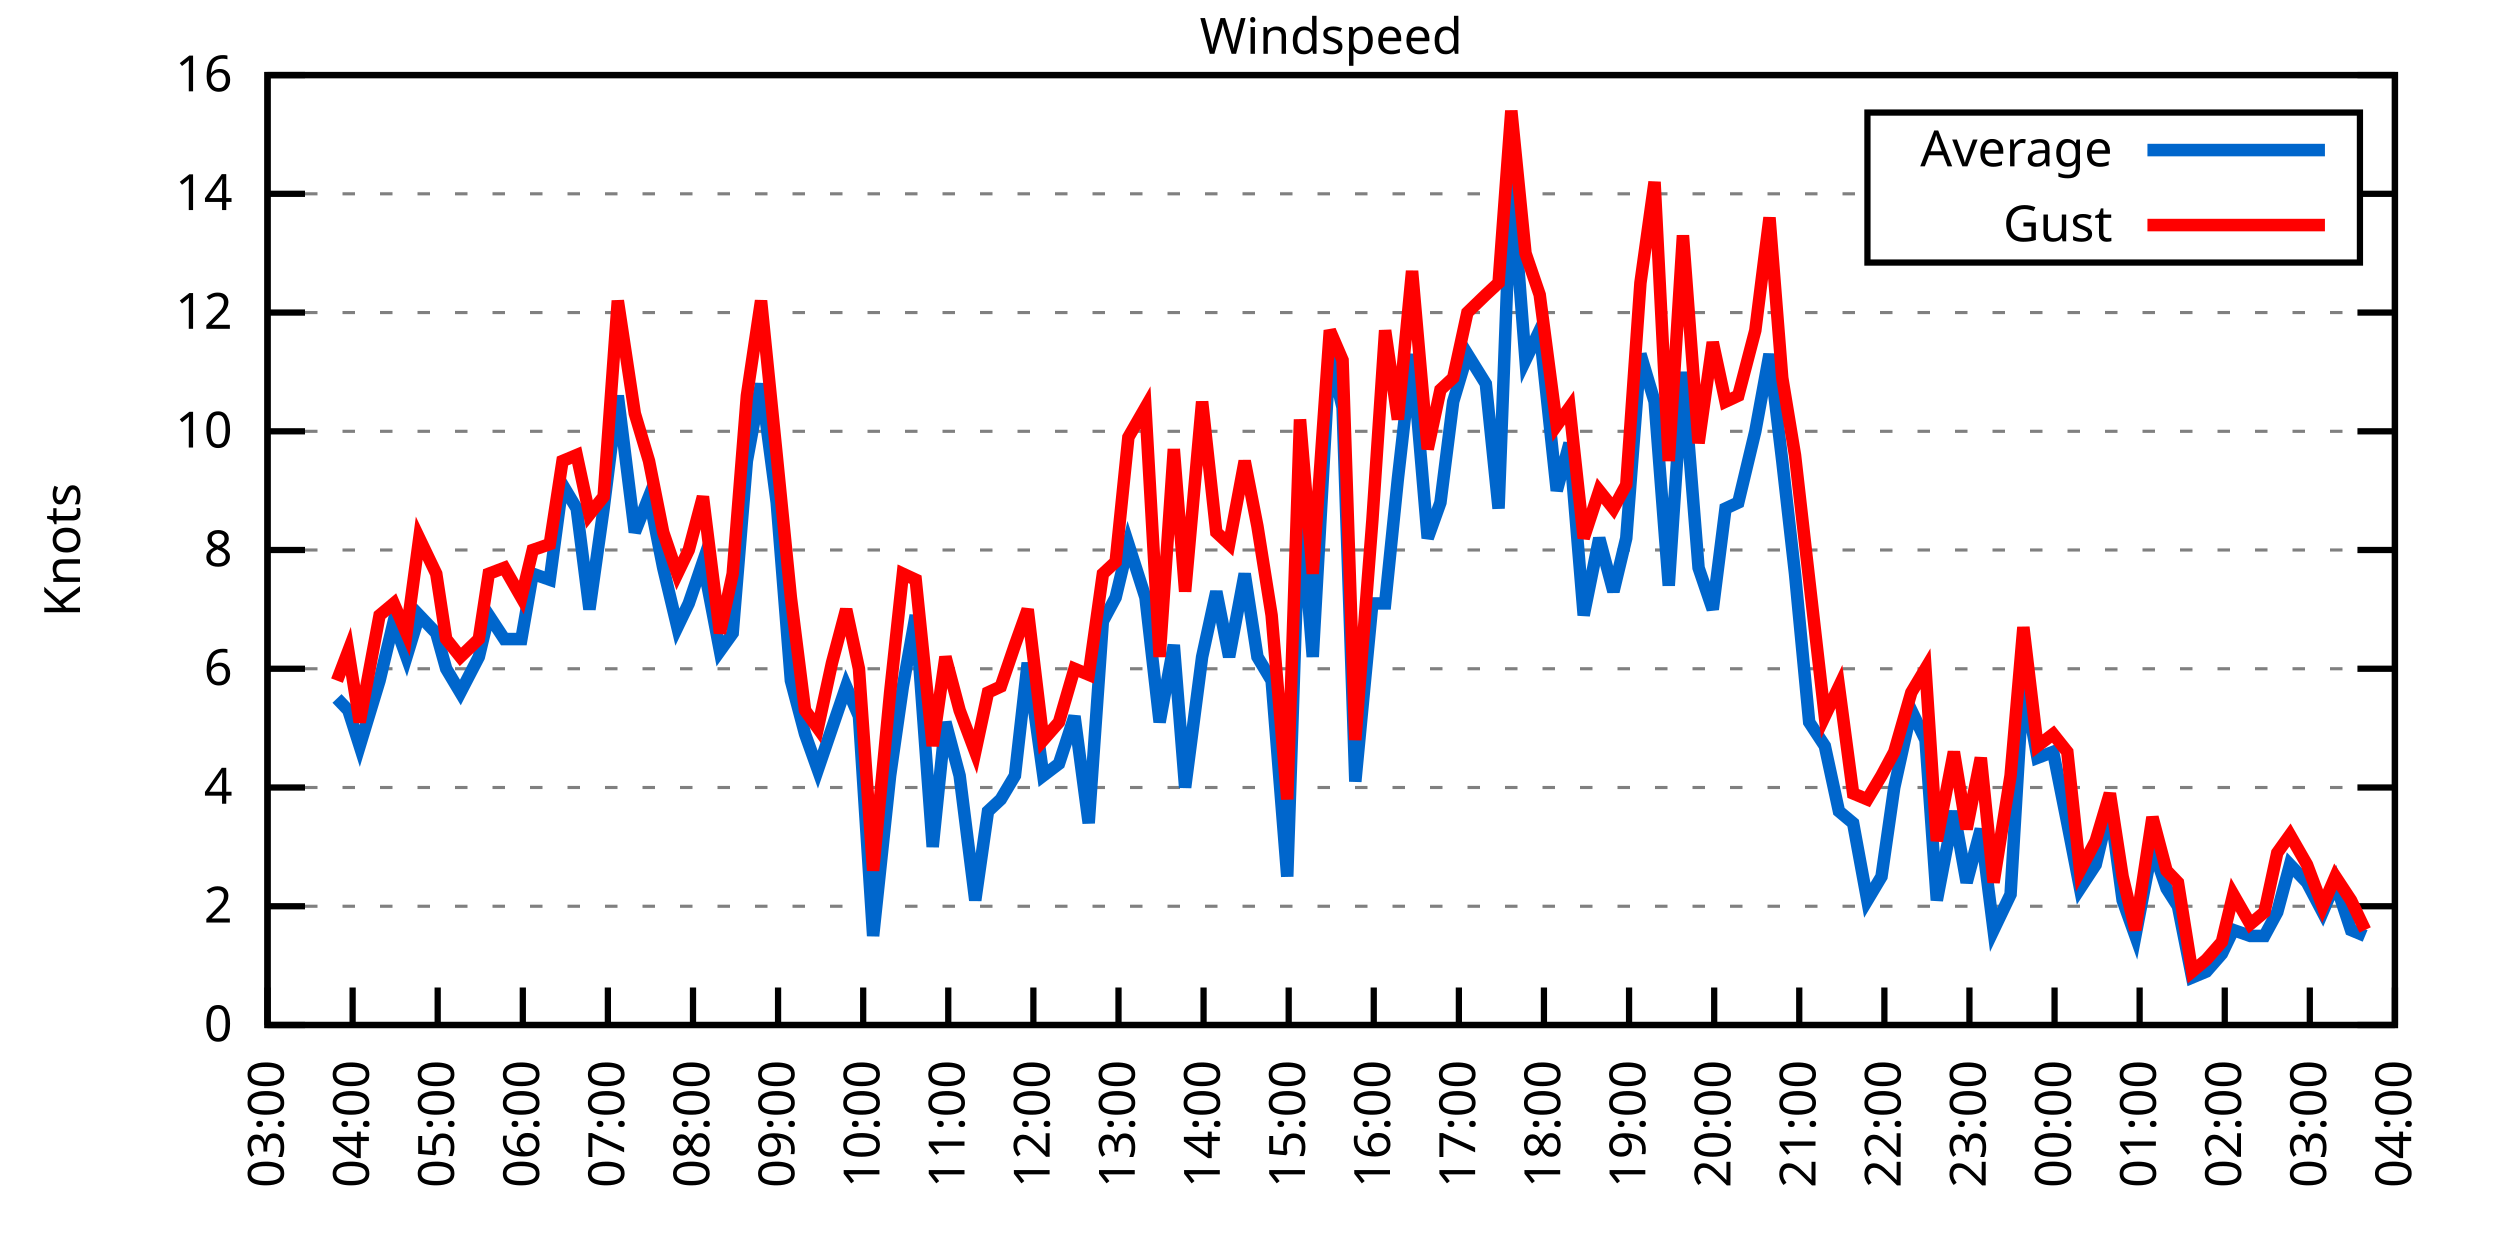
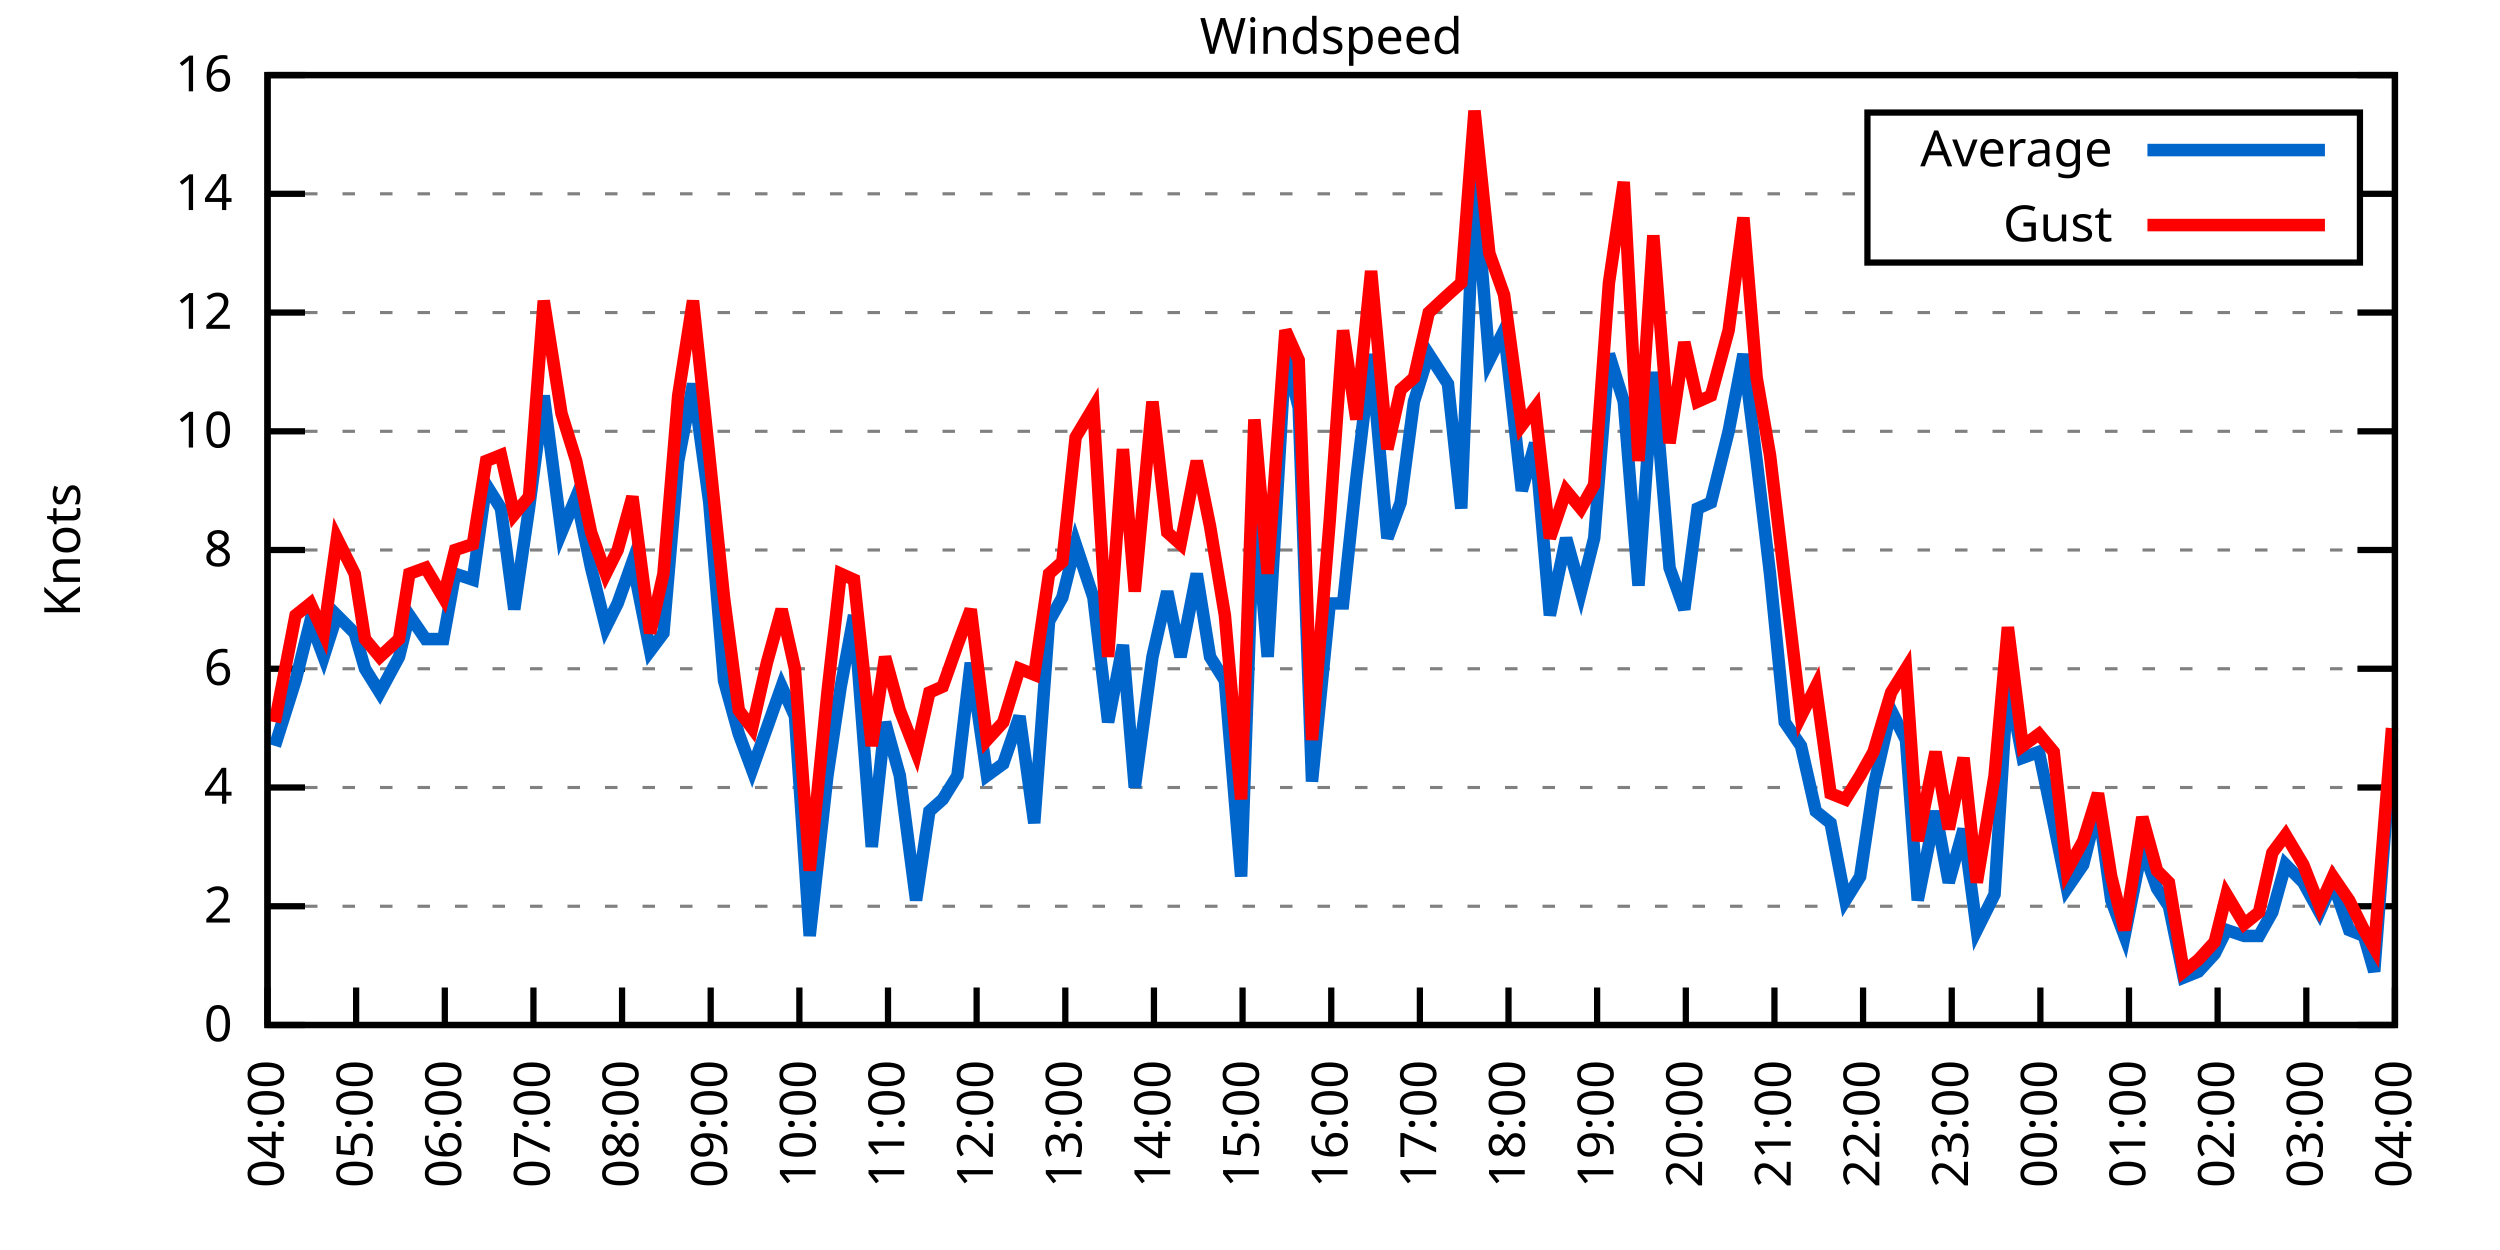
<svg xmlns="http://www.w3.org/2000/svg" xmlns:xlink="http://www.w3.org/1999/xlink" width="400" height="200" viewBox="0 0 400 200">
  <g id="gnuplot_canvas">
    <rect x="0" y="0" width="400" height="200" fill="none" />
    <defs>
      <circle id="gpDot" r="0.5" stroke-width="0.5" stroke="currentColor" />
      <path id="gpPt0" stroke-width="0.333" stroke="currentColor" d="M-1,0 h2 M0,-1 v2" />
      <path id="gpPt1" stroke-width="0.333" stroke="currentColor" d="M-1,-1 L1,1 M1,-1 L-1,1" />
      <path id="gpPt2" stroke-width="0.333" stroke="currentColor" d="M-1,0 L1,0 M0,-1 L0,1 M-1,-1 L1,1 M-1,1 L1,-1" />
      <rect id="gpPt3" stroke-width="0.333" stroke="currentColor" x="-1" y="-1" width="2" height="2" />
      <rect id="gpPt4" stroke-width="0.333" stroke="currentColor" fill="currentColor" x="-1" y="-1" width="2" height="2" />
      <circle id="gpPt5" stroke-width="0.333" stroke="currentColor" cx="0" cy="0" r="1" />
      <use xlink:href="#gpPt5" id="gpPt6" fill="currentColor" stroke="none" />
      <path id="gpPt7" stroke-width="0.333" stroke="currentColor" d="M0,-1.33 L-1.33,0.67 L1.33,0.67 z" />
      <use xlink:href="#gpPt7" id="gpPt8" fill="currentColor" stroke="none" />
      <use xlink:href="#gpPt7" id="gpPt9" stroke="currentColor" transform="rotate(180)" />
      <use xlink:href="#gpPt9" id="gpPt10" fill="currentColor" stroke="none" />
      <use xlink:href="#gpPt3" id="gpPt11" stroke="currentColor" transform="rotate(45)" />
      <use xlink:href="#gpPt11" id="gpPt12" fill="currentColor" stroke="none" />
      <path id="gpPt13" stroke-width="0.333" stroke="currentColor" d="M0,1.330 L1.265,0.411 L0.782,-1.067 L-0.782,-1.076 L-1.265,0.411 z" />
      <use xlink:href="#gpPt13" id="gpPt14" fill="currentColor" stroke="none" />
      <filter id="textbox" filterUnits="objectBoundingBox" x="0" y="0" height="1" width="1">
        <feFlood flood-color="white" flood-opacity="1" result="bgnd" />
        <feComposite in="SourceGraphic" in2="bgnd" operator="atop" />
      </filter>
      <filter id="greybox" filterUnits="objectBoundingBox" x="0" y="0" height="1" width="1">
        <feFlood flood-color="lightgrey" flood-opacity="1" result="grey" />
        <feComposite in="SourceGraphic" in2="grey" operator="atop" />
      </filter>
    </defs>
    <g fill="none" color="white" stroke="currentColor" stroke-width="1.00" stroke-linecap="butt" stroke-linejoin="miter">
</g>
    <g fill="none" color="black" stroke="currentColor" stroke-width="1.00" stroke-linecap="butt" stroke-linejoin="miter">
      <g stroke="none" shape-rendering="crispEdges">
        <polygon fill="rgb(255, 255, 255)" points="42.80,164.00 383.18,164.00 383.18,12.02 42.80,12.02 " />
      </g>
    </g>
    <g fill="none" color="black" stroke="currentColor" stroke-width="1.00" stroke-linecap="butt" stroke-linejoin="miter">
</g>
    <g fill="none" color="black" stroke="black" stroke-width="0.50" stroke-linecap="butt" stroke-linejoin="miter">
</g>
    <g fill="none" color="gray" stroke="currentColor" stroke-width="0.50" stroke-linecap="butt" stroke-linejoin="miter">
      <path stroke="gray" stroke-dasharray="2,4" class="gridline" d="M42.80,164.00 L383.19,164.00  " />
    </g>
    <g fill="none" color="gray" stroke="gray" stroke-width="1.00" stroke-linecap="butt" stroke-linejoin="miter">
</g>
    <g fill="none" color="black" stroke="currentColor" stroke-width="1.00" stroke-linecap="butt" stroke-linejoin="miter">
      <path stroke="black" d="M42.80,164.00 L48.80,164.00 M383.19,164.00 L377.19,164.00  " />
      <g transform="translate(37.20,166.60)" stroke="none" fill="black" font-family="Sans" font-size="8.00" text-anchor="end">
        <text>
          <tspan font-family="Sans"> 0</tspan>
        </text>
      </g>
    </g>
    <g fill="none" color="black" stroke="currentColor" stroke-width="1.00" stroke-linecap="butt" stroke-linejoin="miter">
</g>
    <g fill="none" color="black" stroke="black" stroke-width="0.50" stroke-linecap="butt" stroke-linejoin="miter">
</g>
    <g fill="none" color="gray" stroke="currentColor" stroke-width="0.50" stroke-linecap="butt" stroke-linejoin="miter">
      <path stroke="gray" stroke-dasharray="2,4" class="gridline" d="M42.80,145.00 L383.19,145.00  " />
    </g>
    <g fill="none" color="gray" stroke="gray" stroke-width="1.00" stroke-linecap="butt" stroke-linejoin="miter">
</g>
    <g fill="none" color="black" stroke="currentColor" stroke-width="1.00" stroke-linecap="butt" stroke-linejoin="miter">
      <path stroke="black" d="M42.80,145.00 L48.80,145.00 M383.19,145.00 L377.19,145.00  " />
      <g transform="translate(37.20,147.60)" stroke="none" fill="black" font-family="Sans" font-size="8.00" text-anchor="end">
        <text>
          <tspan font-family="Sans"> 2</tspan>
        </text>
      </g>
    </g>
    <g fill="none" color="black" stroke="currentColor" stroke-width="1.00" stroke-linecap="butt" stroke-linejoin="miter">
</g>
    <g fill="none" color="black" stroke="black" stroke-width="0.50" stroke-linecap="butt" stroke-linejoin="miter">
</g>
    <g fill="none" color="gray" stroke="currentColor" stroke-width="0.50" stroke-linecap="butt" stroke-linejoin="miter">
      <path stroke="gray" stroke-dasharray="2,4" class="gridline" d="M42.80,126.00 L383.19,126.00  " />
    </g>
    <g fill="none" color="gray" stroke="gray" stroke-width="1.00" stroke-linecap="butt" stroke-linejoin="miter">
</g>
    <g fill="none" color="black" stroke="currentColor" stroke-width="1.00" stroke-linecap="butt" stroke-linejoin="miter">
      <path stroke="black" d="M42.80,126.00 L48.80,126.00 M383.19,126.00 L377.19,126.00  " />
      <g transform="translate(37.20,128.60)" stroke="none" fill="black" font-family="Sans" font-size="8.00" text-anchor="end">
        <text>
          <tspan font-family="Sans"> 4</tspan>
        </text>
      </g>
    </g>
    <g fill="none" color="black" stroke="currentColor" stroke-width="1.00" stroke-linecap="butt" stroke-linejoin="miter">
</g>
    <g fill="none" color="black" stroke="black" stroke-width="0.50" stroke-linecap="butt" stroke-linejoin="miter">
</g>
    <g fill="none" color="gray" stroke="currentColor" stroke-width="0.50" stroke-linecap="butt" stroke-linejoin="miter">
      <path stroke="gray" stroke-dasharray="2,4" class="gridline" d="M42.80,107.00 L383.19,107.00  " />
    </g>
    <g fill="none" color="gray" stroke="gray" stroke-width="1.00" stroke-linecap="butt" stroke-linejoin="miter">
</g>
    <g fill="none" color="black" stroke="currentColor" stroke-width="1.00" stroke-linecap="butt" stroke-linejoin="miter">
      <path stroke="black" d="M42.80,107.00 L48.80,107.00 M383.19,107.00 L377.19,107.00  " />
      <g transform="translate(37.20,109.60)" stroke="none" fill="black" font-family="Sans" font-size="8.00" text-anchor="end">
        <text>
          <tspan font-family="Sans"> 6</tspan>
        </text>
      </g>
    </g>
    <g fill="none" color="black" stroke="currentColor" stroke-width="1.00" stroke-linecap="butt" stroke-linejoin="miter">
</g>
    <g fill="none" color="black" stroke="black" stroke-width="0.50" stroke-linecap="butt" stroke-linejoin="miter">
</g>
    <g fill="none" color="gray" stroke="currentColor" stroke-width="0.50" stroke-linecap="butt" stroke-linejoin="miter">
      <path stroke="gray" stroke-dasharray="2,4" class="gridline" d="M42.80,88.00 L383.19,88.00  " />
    </g>
    <g fill="none" color="gray" stroke="gray" stroke-width="1.00" stroke-linecap="butt" stroke-linejoin="miter">
</g>
    <g fill="none" color="black" stroke="currentColor" stroke-width="1.00" stroke-linecap="butt" stroke-linejoin="miter">
      <path stroke="black" d="M42.80,88.00 L48.80,88.00 M383.19,88.00 L377.19,88.00  " />
      <g transform="translate(37.20,90.60)" stroke="none" fill="black" font-family="Sans" font-size="8.00" text-anchor="end">
        <text>
          <tspan font-family="Sans"> 8</tspan>
        </text>
      </g>
    </g>
    <g fill="none" color="black" stroke="currentColor" stroke-width="1.00" stroke-linecap="butt" stroke-linejoin="miter">
</g>
    <g fill="none" color="black" stroke="black" stroke-width="0.50" stroke-linecap="butt" stroke-linejoin="miter">
</g>
    <g fill="none" color="gray" stroke="currentColor" stroke-width="0.50" stroke-linecap="butt" stroke-linejoin="miter">
      <path stroke="gray" stroke-dasharray="2,4" class="gridline" d="M42.80,69.01 L383.19,69.01  " />
    </g>
    <g fill="none" color="gray" stroke="gray" stroke-width="1.00" stroke-linecap="butt" stroke-linejoin="miter">
</g>
    <g fill="none" color="black" stroke="currentColor" stroke-width="1.00" stroke-linecap="butt" stroke-linejoin="miter">
      <path stroke="black" d="M42.80,69.01 L48.80,69.01 M383.19,69.01 L377.19,69.01  " />
      <g transform="translate(37.20,71.61)" stroke="none" fill="black" font-family="Sans" font-size="8.00" text-anchor="end">
        <text>
          <tspan font-family="Sans"> 10</tspan>
        </text>
      </g>
    </g>
    <g fill="none" color="black" stroke="currentColor" stroke-width="1.00" stroke-linecap="butt" stroke-linejoin="miter">
</g>
    <g fill="none" color="black" stroke="black" stroke-width="0.50" stroke-linecap="butt" stroke-linejoin="miter">
</g>
    <g fill="none" color="gray" stroke="currentColor" stroke-width="0.50" stroke-linecap="butt" stroke-linejoin="miter">
      <path stroke="gray" stroke-dasharray="2,4" class="gridline" d="M42.80,50.01 L383.19,50.01  " />
    </g>
    <g fill="none" color="gray" stroke="gray" stroke-width="1.00" stroke-linecap="butt" stroke-linejoin="miter">
</g>
    <g fill="none" color="black" stroke="currentColor" stroke-width="1.00" stroke-linecap="butt" stroke-linejoin="miter">
      <path stroke="black" d="M42.80,50.01 L48.80,50.01 M383.19,50.01 L377.19,50.01  " />
      <g transform="translate(37.20,52.61)" stroke="none" fill="black" font-family="Sans" font-size="8.00" text-anchor="end">
        <text>
          <tspan font-family="Sans"> 12</tspan>
        </text>
      </g>
    </g>
    <g fill="none" color="black" stroke="currentColor" stroke-width="1.00" stroke-linecap="butt" stroke-linejoin="miter">
</g>
    <g fill="none" color="black" stroke="black" stroke-width="0.50" stroke-linecap="butt" stroke-linejoin="miter">
</g>
    <g fill="none" color="gray" stroke="currentColor" stroke-width="0.50" stroke-linecap="butt" stroke-linejoin="miter">
      <path stroke="gray" stroke-dasharray="2,4" class="gridline" d="M42.80,31.01 L298.79,31.01 M377.59,31.01 L383.19,31.01  " />
    </g>
    <g fill="none" color="gray" stroke="gray" stroke-width="1.00" stroke-linecap="butt" stroke-linejoin="miter">
</g>
    <g fill="none" color="black" stroke="currentColor" stroke-width="1.00" stroke-linecap="butt" stroke-linejoin="miter">
      <path stroke="black" d="M42.80,31.01 L48.80,31.01 M383.19,31.01 L377.19,31.01  " />
      <g transform="translate(37.20,33.61)" stroke="none" fill="black" font-family="Sans" font-size="8.00" text-anchor="end">
        <text>
          <tspan font-family="Sans"> 14</tspan>
        </text>
      </g>
    </g>
    <g fill="none" color="black" stroke="currentColor" stroke-width="1.00" stroke-linecap="butt" stroke-linejoin="miter">
</g>
    <g fill="none" color="black" stroke="black" stroke-width="0.50" stroke-linecap="butt" stroke-linejoin="miter">
</g>
    <g fill="none" color="gray" stroke="currentColor" stroke-width="0.50" stroke-linecap="butt" stroke-linejoin="miter">
      <path stroke="gray" stroke-dasharray="2,4" class="gridline" d="M42.80,12.01 L383.19,12.01  " />
    </g>
    <g fill="none" color="gray" stroke="gray" stroke-width="1.00" stroke-linecap="butt" stroke-linejoin="miter">
</g>
    <g fill="none" color="black" stroke="currentColor" stroke-width="1.00" stroke-linecap="butt" stroke-linejoin="miter">
      <path stroke="black" d="M42.80,12.01 L48.80,12.01 M383.19,12.01 L377.19,12.01  " />
      <g transform="translate(37.20,14.61)" stroke="none" fill="black" font-family="Sans" font-size="8.00" text-anchor="end">
        <text>
          <tspan font-family="Sans"> 16</tspan>
        </text>
      </g>
    </g>
    <g fill="none" color="black" stroke="currentColor" stroke-width="1.00" stroke-linecap="butt" stroke-linejoin="miter">
      <path stroke="black" d="M42.80,164.00 L42.80,158.00  " />
      <g transform="translate(45.40,169.60) rotate(270.00)" stroke="none" fill="black" font-family="Sans" font-size="8.00" text-anchor="end">
        <text>
-           <tspan font-family="Sans">03:00</tspan>
-         </text>
-       </g>
-     </g>
-     <g fill="none" color="black" stroke="currentColor" stroke-width="1.00" stroke-linecap="butt" stroke-linejoin="miter">
-       <path stroke="black" d="M56.42,164.00 L56.42,158.00  " />
-       <g transform="translate(59.02,169.60) rotate(270.00)" stroke="none" fill="black" font-family="Sans" font-size="8.00" text-anchor="end">
-         <text>
          <tspan font-family="Sans">04:00</tspan>
        </text>
      </g>
    </g>
    <g fill="none" color="black" stroke="currentColor" stroke-width="1.00" stroke-linecap="butt" stroke-linejoin="miter">
-       <path stroke="black" d="M70.03,164.00 L70.03,158.00  " />
-       <g transform="translate(72.63,169.60) rotate(270.00)" stroke="none" fill="black" font-family="Sans" font-size="8.00" text-anchor="end">
+       <path stroke="black" d="M56.98,164.00 L56.98,158.00  " />
+       <g transform="translate(59.58,169.60) rotate(270.00)" stroke="none" fill="black" font-family="Sans" font-size="8.00" text-anchor="end">
        <text>
          <tspan font-family="Sans">05:00</tspan>
        </text>
      </g>
    </g>
    <g fill="none" color="black" stroke="currentColor" stroke-width="1.00" stroke-linecap="butt" stroke-linejoin="miter">
-       <path stroke="black" d="M83.65,164.00 L83.65,158.00  " />
-       <g transform="translate(86.25,169.60) rotate(270.00)" stroke="none" fill="black" font-family="Sans" font-size="8.00" text-anchor="end">
+       <path stroke="black" d="M71.17,164.00 L71.17,158.00  " />
+       <g transform="translate(73.77,169.60) rotate(270.00)" stroke="none" fill="black" font-family="Sans" font-size="8.00" text-anchor="end">
        <text>
          <tspan font-family="Sans">06:00</tspan>
        </text>
      </g>
    </g>
    <g fill="none" color="black" stroke="currentColor" stroke-width="1.00" stroke-linecap="butt" stroke-linejoin="miter">
-       <path stroke="black" d="M97.26,164.00 L97.26,158.00  " />
-       <g transform="translate(99.86,169.60) rotate(270.00)" stroke="none" fill="black" font-family="Sans" font-size="8.00" text-anchor="end">
+       <path stroke="black" d="M85.35,164.00 L85.35,158.00  " />
+       <g transform="translate(87.95,169.60) rotate(270.00)" stroke="none" fill="black" font-family="Sans" font-size="8.00" text-anchor="end">
        <text>
          <tspan font-family="Sans">07:00</tspan>
        </text>
      </g>
    </g>
    <g fill="none" color="black" stroke="currentColor" stroke-width="1.00" stroke-linecap="butt" stroke-linejoin="miter">
-       <path stroke="black" d="M110.88,164.00 L110.88,158.00  " />
-       <g transform="translate(113.48,169.60) rotate(270.00)" stroke="none" fill="black" font-family="Sans" font-size="8.00" text-anchor="end">
+       <path stroke="black" d="M99.53,164.00 L99.53,158.00  " />
+       <g transform="translate(102.13,169.60) rotate(270.00)" stroke="none" fill="black" font-family="Sans" font-size="8.00" text-anchor="end">
        <text>
          <tspan font-family="Sans">08:00</tspan>
        </text>
      </g>
    </g>
    <g fill="none" color="black" stroke="currentColor" stroke-width="1.00" stroke-linecap="butt" stroke-linejoin="miter">
-       <path stroke="black" d="M124.49,164.00 L124.49,158.00  " />
-       <g transform="translate(127.09,169.60) rotate(270.00)" stroke="none" fill="black" font-family="Sans" font-size="8.00" text-anchor="end">
+       <path stroke="black" d="M113.71,164.00 L113.71,158.00  " />
+       <g transform="translate(116.31,169.60) rotate(270.00)" stroke="none" fill="black" font-family="Sans" font-size="8.00" text-anchor="end">
        <text>
          <tspan font-family="Sans">09:00</tspan>
        </text>
      </g>
    </g>
    <g fill="none" color="black" stroke="currentColor" stroke-width="1.00" stroke-linecap="butt" stroke-linejoin="miter">
-       <path stroke="black" d="M138.11,164.00 L138.11,158.00  " />
-       <g transform="translate(140.71,169.60) rotate(270.00)" stroke="none" fill="black" font-family="Sans" font-size="8.00" text-anchor="end">
+       <path stroke="black" d="M127.90,164.00 L127.90,158.00  " />
+       <g transform="translate(130.50,169.60) rotate(270.00)" stroke="none" fill="black" font-family="Sans" font-size="8.00" text-anchor="end">
        <text>
          <tspan font-family="Sans">10:00</tspan>
        </text>
      </g>
    </g>
    <g fill="none" color="black" stroke="currentColor" stroke-width="1.00" stroke-linecap="butt" stroke-linejoin="miter">
-       <path stroke="black" d="M151.72,164.00 L151.72,158.00  " />
-       <g transform="translate(154.32,169.60) rotate(270.00)" stroke="none" fill="black" font-family="Sans" font-size="8.00" text-anchor="end">
+       <path stroke="black" d="M142.08,164.00 L142.08,158.00  " />
+       <g transform="translate(144.68,169.60) rotate(270.00)" stroke="none" fill="black" font-family="Sans" font-size="8.00" text-anchor="end">
        <text>
          <tspan font-family="Sans">11:00</tspan>
        </text>
      </g>
    </g>
    <g fill="none" color="black" stroke="currentColor" stroke-width="1.00" stroke-linecap="butt" stroke-linejoin="miter">
-       <path stroke="black" d="M165.34,164.00 L165.34,158.00  " />
-       <g transform="translate(167.94,169.60) rotate(270.00)" stroke="none" fill="black" font-family="Sans" font-size="8.00" text-anchor="end">
+       <path stroke="black" d="M156.26,164.00 L156.26,158.00  " />
+       <g transform="translate(158.86,169.60) rotate(270.00)" stroke="none" fill="black" font-family="Sans" font-size="8.00" text-anchor="end">
        <text>
          <tspan font-family="Sans">12:00</tspan>
        </text>
      </g>
    </g>
    <g fill="none" color="black" stroke="currentColor" stroke-width="1.00" stroke-linecap="butt" stroke-linejoin="miter">
-       <path stroke="black" d="M178.96,164.00 L178.96,158.00  " />
-       <g transform="translate(181.56,169.60) rotate(270.00)" stroke="none" fill="black" font-family="Sans" font-size="8.00" text-anchor="end">
+       <path stroke="black" d="M170.45,164.00 L170.45,158.00  " />
+       <g transform="translate(173.05,169.60) rotate(270.00)" stroke="none" fill="black" font-family="Sans" font-size="8.00" text-anchor="end">
        <text>
          <tspan font-family="Sans">13:00</tspan>
        </text>
      </g>
    </g>
    <g fill="none" color="black" stroke="currentColor" stroke-width="1.00" stroke-linecap="butt" stroke-linejoin="miter">
-       <path stroke="black" d="M192.57,164.00 L192.57,158.00  " />
-       <g transform="translate(195.17,169.60) rotate(270.00)" stroke="none" fill="black" font-family="Sans" font-size="8.00" text-anchor="end">
+       <path stroke="black" d="M184.63,164.00 L184.63,158.00  " />
+       <g transform="translate(187.23,169.60) rotate(270.00)" stroke="none" fill="black" font-family="Sans" font-size="8.00" text-anchor="end">
        <text>
          <tspan font-family="Sans">14:00</tspan>
        </text>
      </g>
    </g>
    <g fill="none" color="black" stroke="currentColor" stroke-width="1.00" stroke-linecap="butt" stroke-linejoin="miter">
-       <path stroke="black" d="M206.19,164.00 L206.19,158.00  " />
-       <g transform="translate(208.79,169.60) rotate(270.00)" stroke="none" fill="black" font-family="Sans" font-size="8.00" text-anchor="end">
+       <path stroke="black" d="M198.81,164.00 L198.81,158.00  " />
+       <g transform="translate(201.41,169.60) rotate(270.00)" stroke="none" fill="black" font-family="Sans" font-size="8.00" text-anchor="end">
        <text>
          <tspan font-family="Sans">15:00</tspan>
        </text>
      </g>
    </g>
    <g fill="none" color="black" stroke="currentColor" stroke-width="1.00" stroke-linecap="butt" stroke-linejoin="miter">
-       <path stroke="black" d="M219.80,164.00 L219.80,158.00  " />
-       <g transform="translate(222.40,169.60) rotate(270.00)" stroke="none" fill="black" font-family="Sans" font-size="8.00" text-anchor="end">
+       <path stroke="black" d="M213.00,164.00 L213.00,158.00  " />
+       <g transform="translate(215.60,169.60) rotate(270.00)" stroke="none" fill="black" font-family="Sans" font-size="8.00" text-anchor="end">
        <text>
          <tspan font-family="Sans">16:00</tspan>
        </text>
      </g>
    </g>
    <g fill="none" color="black" stroke="currentColor" stroke-width="1.00" stroke-linecap="butt" stroke-linejoin="miter">
-       <path stroke="black" d="M233.42,164.00 L233.42,158.00  " />
-       <g transform="translate(236.02,169.60) rotate(270.00)" stroke="none" fill="black" font-family="Sans" font-size="8.00" text-anchor="end">
+       <path stroke="black" d="M227.18,164.00 L227.18,158.00  " />
+       <g transform="translate(229.78,169.60) rotate(270.00)" stroke="none" fill="black" font-family="Sans" font-size="8.00" text-anchor="end">
        <text>
          <tspan font-family="Sans">17:00</tspan>
        </text>
      </g>
    </g>
    <g fill="none" color="black" stroke="currentColor" stroke-width="1.00" stroke-linecap="butt" stroke-linejoin="miter">
-       <path stroke="black" d="M247.03,164.00 L247.03,158.00  " />
-       <g transform="translate(249.63,169.60) rotate(270.00)" stroke="none" fill="black" font-family="Sans" font-size="8.00" text-anchor="end">
+       <path stroke="black" d="M241.36,164.00 L241.36,158.00  " />
+       <g transform="translate(243.96,169.60) rotate(270.00)" stroke="none" fill="black" font-family="Sans" font-size="8.00" text-anchor="end">
        <text>
          <tspan font-family="Sans">18:00</tspan>
        </text>
      </g>
    </g>
    <g fill="none" color="black" stroke="currentColor" stroke-width="1.00" stroke-linecap="butt" stroke-linejoin="miter">
-       <path stroke="black" d="M260.65,164.00 L260.65,158.00  " />
-       <g transform="translate(263.25,169.60) rotate(270.00)" stroke="none" fill="black" font-family="Sans" font-size="8.00" text-anchor="end">
+       <path stroke="black" d="M255.54,164.00 L255.54,158.00  " />
+       <g transform="translate(258.14,169.60) rotate(270.00)" stroke="none" fill="black" font-family="Sans" font-size="8.00" text-anchor="end">
        <text>
          <tspan font-family="Sans">19:00</tspan>
        </text>
      </g>
    </g>
    <g fill="none" color="black" stroke="currentColor" stroke-width="1.00" stroke-linecap="butt" stroke-linejoin="miter">
-       <path stroke="black" d="M274.27,164.00 L274.27,158.00  " />
-       <g transform="translate(276.87,169.60) rotate(270.00)" stroke="none" fill="black" font-family="Sans" font-size="8.00" text-anchor="end">
+       <path stroke="black" d="M269.73,164.00 L269.73,158.00  " />
+       <g transform="translate(272.33,169.60) rotate(270.00)" stroke="none" fill="black" font-family="Sans" font-size="8.00" text-anchor="end">
        <text>
          <tspan font-family="Sans">20:00</tspan>
        </text>
      </g>
    </g>
    <g fill="none" color="black" stroke="currentColor" stroke-width="1.00" stroke-linecap="butt" stroke-linejoin="miter">
-       <path stroke="black" d="M287.88,164.00 L287.88,158.00  " />
-       <g transform="translate(290.48,169.60) rotate(270.00)" stroke="none" fill="black" font-family="Sans" font-size="8.00" text-anchor="end">
+       <path stroke="black" d="M283.91,164.00 L283.91,158.00  " />
+       <g transform="translate(286.51,169.60) rotate(270.00)" stroke="none" fill="black" font-family="Sans" font-size="8.00" text-anchor="end">
        <text>
          <tspan font-family="Sans">21:00</tspan>
        </text>
      </g>
    </g>
    <g fill="none" color="black" stroke="currentColor" stroke-width="1.00" stroke-linecap="butt" stroke-linejoin="miter">
-       <path stroke="black" d="M301.50,164.00 L301.50,158.00  " />
-       <g transform="translate(304.10,169.60) rotate(270.00)" stroke="none" fill="black" font-family="Sans" font-size="8.00" text-anchor="end">
+       <path stroke="black" d="M298.09,164.00 L298.09,158.00  " />
+       <g transform="translate(300.69,169.60) rotate(270.00)" stroke="none" fill="black" font-family="Sans" font-size="8.00" text-anchor="end">
        <text>
          <tspan font-family="Sans">22:00</tspan>
        </text>
      </g>
    </g>
    <g fill="none" color="black" stroke="currentColor" stroke-width="1.00" stroke-linecap="butt" stroke-linejoin="miter">
-       <path stroke="black" d="M315.11,164.00 L315.11,158.00  " />
-       <g transform="translate(317.71,169.60) rotate(270.00)" stroke="none" fill="black" font-family="Sans" font-size="8.00" text-anchor="end">
+       <path stroke="black" d="M312.28,164.00 L312.28,158.00  " />
+       <g transform="translate(314.88,169.60) rotate(270.00)" stroke="none" fill="black" font-family="Sans" font-size="8.00" text-anchor="end">
        <text>
          <tspan font-family="Sans">23:00</tspan>
        </text>
      </g>
    </g>
    <g fill="none" color="black" stroke="currentColor" stroke-width="1.00" stroke-linecap="butt" stroke-linejoin="miter">
-       <path stroke="black" d="M328.73,164.00 L328.73,158.00  " />
-       <g transform="translate(331.33,169.60) rotate(270.00)" stroke="none" fill="black" font-family="Sans" font-size="8.00" text-anchor="end">
+       <path stroke="black" d="M326.46,164.00 L326.46,158.00  " />
+       <g transform="translate(329.06,169.60) rotate(270.00)" stroke="none" fill="black" font-family="Sans" font-size="8.00" text-anchor="end">
        <text>
          <tspan font-family="Sans">00:00</tspan>
        </text>
      </g>
    </g>
    <g fill="none" color="black" stroke="currentColor" stroke-width="1.00" stroke-linecap="butt" stroke-linejoin="miter">
-       <path stroke="black" d="M342.34,164.00 L342.34,158.00  " />
-       <g transform="translate(344.94,169.60) rotate(270.00)" stroke="none" fill="black" font-family="Sans" font-size="8.00" text-anchor="end">
+       <path stroke="black" d="M340.64,164.00 L340.64,158.00  " />
+       <g transform="translate(343.24,169.60) rotate(270.00)" stroke="none" fill="black" font-family="Sans" font-size="8.00" text-anchor="end">
        <text>
          <tspan font-family="Sans">01:00</tspan>
        </text>
      </g>
    </g>
    <g fill="none" color="black" stroke="currentColor" stroke-width="1.00" stroke-linecap="butt" stroke-linejoin="miter">
-       <path stroke="black" d="M355.96,164.00 L355.96,158.00  " />
-       <g transform="translate(358.56,169.60) rotate(270.00)" stroke="none" fill="black" font-family="Sans" font-size="8.00" text-anchor="end">
+       <path stroke="black" d="M354.82,164.00 L354.82,158.00  " />
+       <g transform="translate(357.42,169.60) rotate(270.00)" stroke="none" fill="black" font-family="Sans" font-size="8.00" text-anchor="end">
        <text>
          <tspan font-family="Sans">02:00</tspan>
        </text>
      </g>
    </g>
    <g fill="none" color="black" stroke="currentColor" stroke-width="1.00" stroke-linecap="butt" stroke-linejoin="miter">
-       <path stroke="black" d="M369.57,164.00 L369.57,158.00  " />
-       <g transform="translate(372.17,169.60) rotate(270.00)" stroke="none" fill="black" font-family="Sans" font-size="8.00" text-anchor="end">
+       <path stroke="black" d="M369.01,164.00 L369.01,158.00  " />
+       <g transform="translate(371.61,169.60) rotate(270.00)" stroke="none" fill="black" font-family="Sans" font-size="8.00" text-anchor="end">
        <text>
          <tspan font-family="Sans">03:00</tspan>
        </text>
      </g>
    </g>
    <g fill="none" color="black" stroke="currentColor" stroke-width="1.00" stroke-linecap="butt" stroke-linejoin="miter">
      <path stroke="black" d="M383.19,164.00 L383.19,158.00  " />
      <g transform="translate(385.79,169.60) rotate(270.00)" stroke="none" fill="black" font-family="Sans" font-size="8.00" text-anchor="end">
        <text>
          <tspan font-family="Sans">04:00</tspan>
        </text>
      </g>
    </g>
    <g fill="none" color="black" stroke="currentColor" stroke-width="1.00" stroke-linecap="butt" stroke-linejoin="miter">
</g>
    <g fill="none" color="black" stroke="currentColor" stroke-width="1.00" stroke-linecap="butt" stroke-linejoin="miter">
      <path stroke="black" d="M42.80,12.01 L42.80,164.00 L383.19,164.00 L383.19,12.01 L42.80,12.01 Z  " />
    </g>
    <g fill="none" color="black" stroke="currentColor" stroke-width="1.00" stroke-linecap="butt" stroke-linejoin="miter">
</g>
    <g fill="none" color="black" stroke="currentColor" stroke-width="1.00" stroke-linecap="butt" stroke-linejoin="miter">
      <path stroke="black" d="M298.79,42.01 L298.79,18.01 L377.59,18.01 L377.59,42.01 L298.79,42.01 Z  " />
    </g>
    <g id="Windspeed_plot_1">
      <g fill="none" color="white" stroke="black" stroke-width="2.00" stroke-linecap="butt" stroke-linejoin="miter">
</g>
      <g fill="none" color="black" stroke="currentColor" stroke-width="2.00" stroke-linecap="butt" stroke-linejoin="miter">
        <g transform="translate(337.99,26.61)" stroke="none" fill="black" font-family="Sans" font-size="8.00" text-anchor="end">
          <text>
            <tspan font-family="Sans">Average</tspan>
          </text>
        </g>
      </g>
      <g fill="none" color="black" stroke="currentColor" stroke-width="2.00" stroke-linecap="butt" stroke-linejoin="miter">
-         <path stroke="rgb(  0, 102, 204)" d="M343.59,24.01 L371.99,24.01 M53.92,111.75 L55.73,113.65 L57.55,119.35 L60.73,108.90 L63.00,99.40 L65.04,105.10   L67.08,98.45 L69.80,101.30 L71.39,107.00 L73.66,110.80 L76.61,105.10 L78.20,98.45 L80.70,102.25 L83.42,102.25   L85.24,91.80 L87.96,92.75 L90.00,77.56 L92.27,81.36 L94.31,97.50 L96.58,81.36 L98.85,63.31 L101.57,85.16   L103.84,79.46 L106.11,90.85 L108.38,100.35 L110.20,96.55 L112.47,89.90 L115.19,104.15 L117.23,101.30 L119.50,73.76   L121.77,61.41 L124.27,80.41 L126.54,108.90 L128.81,117.45 L130.85,123.15 L133.12,116.50 L135.39,109.85 L137.43,114.60   L139.70,149.75 L142.42,124.10 L144.46,109.85 L146.51,98.45 L149.23,135.50 L151.27,115.55 L153.54,124.10 L156.04,144.05   L158.08,129.80 L160.12,127.90 L162.39,124.10 L164.43,106.05 L166.93,124.10 L169.43,122.20 L171.92,114.60 L174.19,131.70   L176.46,99.40 L178.50,95.60 L180.54,87.06 L183.27,95.60 L185.54,115.55 L187.81,103.20 L189.62,126.00 L192.34,105.10   L194.61,94.65 L196.66,105.10 L199.15,91.80 L201.19,105.10 L203.46,108.90 L205.96,140.25 L208.00,79.46 L210.04,105.10   L212.77,56.66 L214.81,65.21 L216.85,125.05 L219.58,96.55 L221.62,96.55 L223.66,76.61 L225.93,56.66 L228.43,86.11   L230.47,80.41 L232.51,64.26 L234.78,56.66 L237.73,61.41 L239.77,81.36 L241.81,28.16 L244.08,57.61 L246.35,52.86   L249.08,78.51 L251.12,70.91 L253.39,98.45 L255.88,86.11 L258.15,94.65 L260.20,86.11 L262.47,56.66 L264.73,64.26   L267.00,93.70 L269.27,59.51 L271.77,90.85 L274.04,97.50 L276.08,81.36 L278.12,80.41 L280.85,69.01 L283.12,56.66   L285.16,73.76 L287.20,91.80 L289.47,115.55 L291.97,119.35 L294.23,129.80 L296.50,131.70 L298.77,144.05 L301.04,140.25   L303.08,126.00 L305.81,113.65 L308.08,118.40 L309.89,144.05 L312.62,129.80 L314.66,141.20 L316.93,132.65 L318.97,148.80   L321.69,143.10 L323.74,108.90 L326.00,121.25 L328.50,120.30 L330.77,131.70 L332.81,142.15 L335.31,138.35 L337.58,128.85   L339.62,144.05 L341.66,149.75 L344.39,135.50 L346.65,142.15 L348.47,145.00 L350.74,156.40 L353.01,155.45 L355.50,152.60   L357.32,148.80 L360.04,149.75 L362.31,149.75 L364.36,145.95 L366.40,138.35 L369.12,141.20 L371.62,145.95 L373.66,141.20   L376.16,148.80 L378.42,149.75  " />
+         <path stroke="rgb(  0, 102, 204)" d="M343.59,24.01 L371.99,24.01 M43.98,119.35 L47.29,108.90 L49.66,99.40 L51.78,105.10 L53.91,98.45 L56.75,101.30   L58.40,107.00 L60.77,110.80 L63.84,105.10 L65.49,98.45 L68.09,102.25 L70.93,102.25 L72.82,91.80 L75.66,92.75   L77.78,77.56 L80.15,81.36 L82.28,97.50 L84.64,81.36 L87.00,63.31 L89.84,85.16 L92.20,79.46 L94.57,90.85   L96.93,100.35 L98.82,96.55 L101.19,89.90 L104.02,104.15 L106.15,101.30 L108.51,73.76 L110.88,61.41 L113.48,80.41   L115.84,108.90 L118.21,117.45 L120.33,123.15 L122.70,116.50 L125.06,109.85 L127.19,114.60 L129.55,149.75 L132.39,124.10   L134.52,109.85 L136.64,98.45 L139.48,135.50 L141.61,115.55 L143.97,124.10 L146.57,144.05 L148.70,129.80 L150.83,127.90   L153.19,124.10 L155.32,106.05 L157.92,124.10 L160.52,122.20 L163.12,114.60 L165.48,131.70 L167.85,99.40 L169.97,95.60   L172.10,87.06 L174.94,95.60 L177.30,115.55 L179.67,103.20 L181.56,126.00 L184.39,105.10 L186.76,94.65 L188.88,105.10   L191.48,91.80 L193.61,105.10 L195.98,108.90 L198.58,140.25 L200.70,79.46 L202.83,105.10 L205.67,56.66 L207.79,65.21   L209.92,125.05 L212.76,96.55 L214.89,96.55 L217.01,76.61 L219.38,56.66 L221.98,86.11 L224.10,80.41 L226.23,64.26   L228.60,56.66 L231.67,61.41 L233.80,81.36 L235.92,28.16 L238.29,57.61 L240.65,52.86 L243.49,78.51 L245.62,70.91   L247.98,98.45 L250.58,86.11 L252.94,94.65 L255.07,86.11 L257.43,56.66 L259.80,64.26 L262.16,93.70 L264.53,59.51   L267.13,90.85 L269.49,97.50 L271.62,81.36 L273.75,80.41 L276.58,69.01 L278.95,56.66 L281.07,73.76 L283.20,91.80   L285.56,115.55 L288.16,119.35 L290.53,129.80 L292.89,131.70 L295.26,144.05 L297.62,140.25 L299.75,126.00 L302.58,113.65   L304.95,118.40 L306.84,144.05 L309.68,129.80 L311.80,141.20 L314.17,132.65 L316.29,148.80 L319.13,143.10 L321.26,108.90   L323.62,121.25 L326.22,120.30 L328.59,131.70 L330.71,142.15 L333.31,138.35 L335.68,128.85 L337.80,144.05 L339.93,149.75   L342.77,135.50 L345.13,142.15 L347.02,145.00 L349.39,156.40 L351.75,155.45 L354.35,152.60 L356.24,148.80 L359.08,149.75   L361.44,149.75 L363.57,145.95 L365.70,138.35 L368.53,141.20 L371.13,145.95 L373.26,141.20 L375.86,148.80 L378.23,149.75   L379.88,155.45 L382.72,118.40  " />
      </g>
    </g>
    <g id="Windspeed_plot_2">
      <g fill="none" color="black" stroke="currentColor" stroke-width="2.00" stroke-linecap="butt" stroke-linejoin="miter">
        <g transform="translate(337.99,38.61)" stroke="none" fill="black" font-family="Sans" font-size="8.00" text-anchor="end">
          <text>
            <tspan font-family="Sans">Gust</tspan>
          </text>
        </g>
      </g>
      <g fill="none" color="black" stroke="currentColor" stroke-width="2.00" stroke-linecap="butt" stroke-linejoin="miter">
-         <path stroke="rgb(255,   0,   0)" d="M343.59,36.01 L371.99,36.01 M53.92,108.90 L55.73,104.15 L57.55,115.55 L60.73,98.45 L63.00,96.55 L65.04,101.30   L67.08,86.11 L69.80,91.80 L71.39,102.25 L73.66,105.10 L76.61,102.25 L78.20,91.80 L80.70,90.85 L83.42,95.60   L85.24,88.00 L87.96,87.06 L90.00,73.76 L92.27,72.81 L94.31,82.31 L96.58,79.46 L98.85,48.11 L101.57,66.16   L103.84,73.76 L106.11,85.16 L108.38,91.80 L110.20,88.00 L112.47,79.46 L115.19,101.30 L117.23,91.80 L119.50,63.31   L121.77,48.11 L124.27,72.81 L126.54,95.60 L128.81,113.65 L130.85,116.50 L133.12,106.05 L135.39,97.50 L137.43,107.00   L139.70,139.30 L142.42,110.80 L144.46,91.80 L146.51,92.75 L149.23,119.35 L151.27,105.10 L153.54,113.65 L156.04,120.30   L158.08,110.80 L160.12,109.85 L162.39,103.20 L164.43,97.50 L166.93,118.40 L169.43,115.55 L171.92,107.00 L174.19,107.95   L176.46,91.80 L178.50,89.90 L180.54,69.96 L183.27,65.21 L185.54,105.10 L187.81,71.86 L189.62,94.65 L192.34,64.26   L194.61,85.16 L196.66,87.06 L199.15,73.76 L201.19,84.21 L203.46,98.45 L205.96,127.90 L208.00,67.11 L210.04,91.80   L212.77,52.86 L214.81,57.61 L216.85,118.40 L219.58,83.26 L221.62,52.86 L223.66,67.11 L225.93,43.36 L228.43,71.86   L230.47,62.36 L232.51,60.46 L234.78,50.01 L237.73,47.16 L239.77,45.26 L241.81,17.71 L244.08,40.51 L246.35,47.16   L249.08,68.06 L251.12,65.21 L253.39,86.11 L255.88,78.51 L258.15,81.36 L260.20,77.56 L262.47,45.26 L264.73,29.11   L267.00,73.76 L269.27,37.66 L271.77,70.91 L274.04,54.76 L276.08,64.26 L278.12,63.31 L280.85,52.86 L283.12,34.81   L285.16,60.46 L287.20,72.81 L289.47,92.75 L291.97,114.60 L294.23,109.85 L296.50,126.95 L298.77,127.90 L301.04,124.10   L303.08,120.30 L305.81,110.80 L308.08,107.00 L309.89,134.55 L312.62,120.30 L314.66,132.65 L316.93,121.25 L318.97,141.20   L321.69,124.10 L323.74,100.35 L326.00,119.35 L328.50,117.45 L330.77,120.30 L332.81,139.30 L335.31,134.55 L337.58,126.95   L339.62,140.25 L341.66,148.80 L344.39,130.75 L346.65,139.30 L348.47,141.20 L350.74,155.45 L353.01,153.55 L355.50,150.70   L357.32,143.10 L360.04,147.85 L362.31,145.95 L364.36,136.45 L366.40,133.60 L369.12,138.35 L371.62,145.00 L373.66,140.25   L376.16,144.05 L378.42,148.80  " />
+         <path stroke="rgb(255,   0,   0)" d="M343.59,36.01 L371.99,36.01 M43.98,115.55 L47.29,98.45 L49.66,96.55 L51.78,101.30 L53.91,86.11 L56.75,91.80   L58.40,102.25 L60.77,105.10 L63.84,102.25 L65.49,91.80 L68.09,90.85 L70.93,95.60 L72.82,88.00 L75.66,87.06   L77.78,73.76 L80.15,72.81 L82.28,82.31 L84.64,79.46 L87.00,48.11 L89.84,66.16 L92.20,73.76 L94.57,85.16   L96.93,91.80 L98.82,88.00 L101.19,79.46 L104.02,101.30 L106.15,91.80 L108.51,63.31 L110.88,48.11 L113.48,72.81   L115.84,95.60 L118.21,113.65 L120.33,116.50 L122.70,106.05 L125.06,97.50 L127.19,107.00 L129.55,139.30 L132.39,110.80   L134.52,91.80 L136.64,92.75 L139.48,119.35 L141.61,105.10 L143.97,113.65 L146.57,120.30 L148.70,110.80 L150.83,109.85   L153.19,103.20 L155.32,97.50 L157.92,118.40 L160.52,115.55 L163.12,107.00 L165.48,107.95 L167.85,91.80 L169.97,89.90   L172.10,69.96 L174.94,65.21 L177.30,105.10 L179.67,71.86 L181.56,94.65 L184.39,64.26 L186.76,85.16 L188.88,87.06   L191.48,73.76 L193.61,84.21 L195.98,98.45 L198.58,127.90 L200.70,67.11 L202.83,91.80 L205.67,52.86 L207.79,57.61   L209.92,118.40 L212.76,83.26 L214.89,52.86 L217.01,67.11 L219.38,43.36 L221.98,71.86 L224.10,62.36 L226.23,60.46   L228.60,50.01 L231.67,47.16 L233.80,45.26 L235.92,17.71 L238.29,40.51 L240.65,47.16 L243.49,68.06 L245.62,65.21   L247.98,86.11 L250.58,78.51 L252.94,81.36 L255.07,77.56 L257.43,45.26 L259.80,29.11 L262.16,73.76 L264.53,37.66   L267.13,70.91 L269.49,54.76 L271.62,64.26 L273.75,63.31 L276.58,52.86 L278.95,34.81 L281.07,60.46 L283.20,72.81   L285.56,92.75 L288.16,114.60 L290.53,109.85 L292.89,126.95 L295.26,127.90 L297.62,124.10 L299.75,120.30 L302.58,110.80   L304.95,107.00 L306.84,134.55 L309.68,120.30 L311.80,132.65 L314.17,121.25 L316.29,141.20 L319.13,124.10 L321.26,100.35   L323.62,119.35 L326.22,117.45 L328.59,120.30 L330.71,139.30 L333.31,134.55 L335.68,126.95 L337.80,140.25 L339.93,148.80   L342.77,130.75 L345.13,139.30 L347.02,141.20 L349.39,155.45 L351.75,153.55 L354.35,150.70 L356.24,143.10 L359.08,147.85   L361.44,145.95 L363.57,136.45 L365.70,133.60 L368.53,138.35 L371.13,145.00 L373.26,140.25 L375.86,144.05 L378.23,148.80   L379.88,151.65 L382.72,116.50  " />
      </g>
    </g>
    <g fill="none" color="black" stroke="currentColor" stroke-width="2.00" stroke-linecap="butt" stroke-linejoin="miter">
</g>
    <g fill="none" color="black" stroke="black" stroke-width="1.00" stroke-linecap="butt" stroke-linejoin="miter">
</g>
    <g fill="none" color="black" stroke="currentColor" stroke-width="1.00" stroke-linecap="butt" stroke-linejoin="miter">
      <path stroke="black" d="M42.80,12.01 L42.80,164.00 L383.19,164.00 L383.19,12.01 L42.80,12.01 Z  " />
      <g transform="translate(12.80,88.01) rotate(270.00)" stroke="none" fill="black" font-family="Sans" font-size="8.00" text-anchor="middle">
        <text>
          <tspan font-family="Sans">Knots</tspan>
        </text>
      </g>
    </g>
    <g fill="none" color="black" stroke="currentColor" stroke-width="1.00" stroke-linecap="butt" stroke-linejoin="miter">
</g>
    <g fill="none" color="black" stroke="currentColor" stroke-width="1.00" stroke-linecap="butt" stroke-linejoin="miter">
      <g transform="translate(212.99,8.61)" stroke="none" fill="black" font-family="Sans" font-size="8.00" text-anchor="middle">
        <text>
          <tspan font-family="Sans">Windspeed</tspan>
        </text>
      </g>
    </g>
    <g fill="none" color="black" stroke="currentColor" stroke-width="1.00" stroke-linecap="butt" stroke-linejoin="miter">
</g>
  </g>
</svg>
